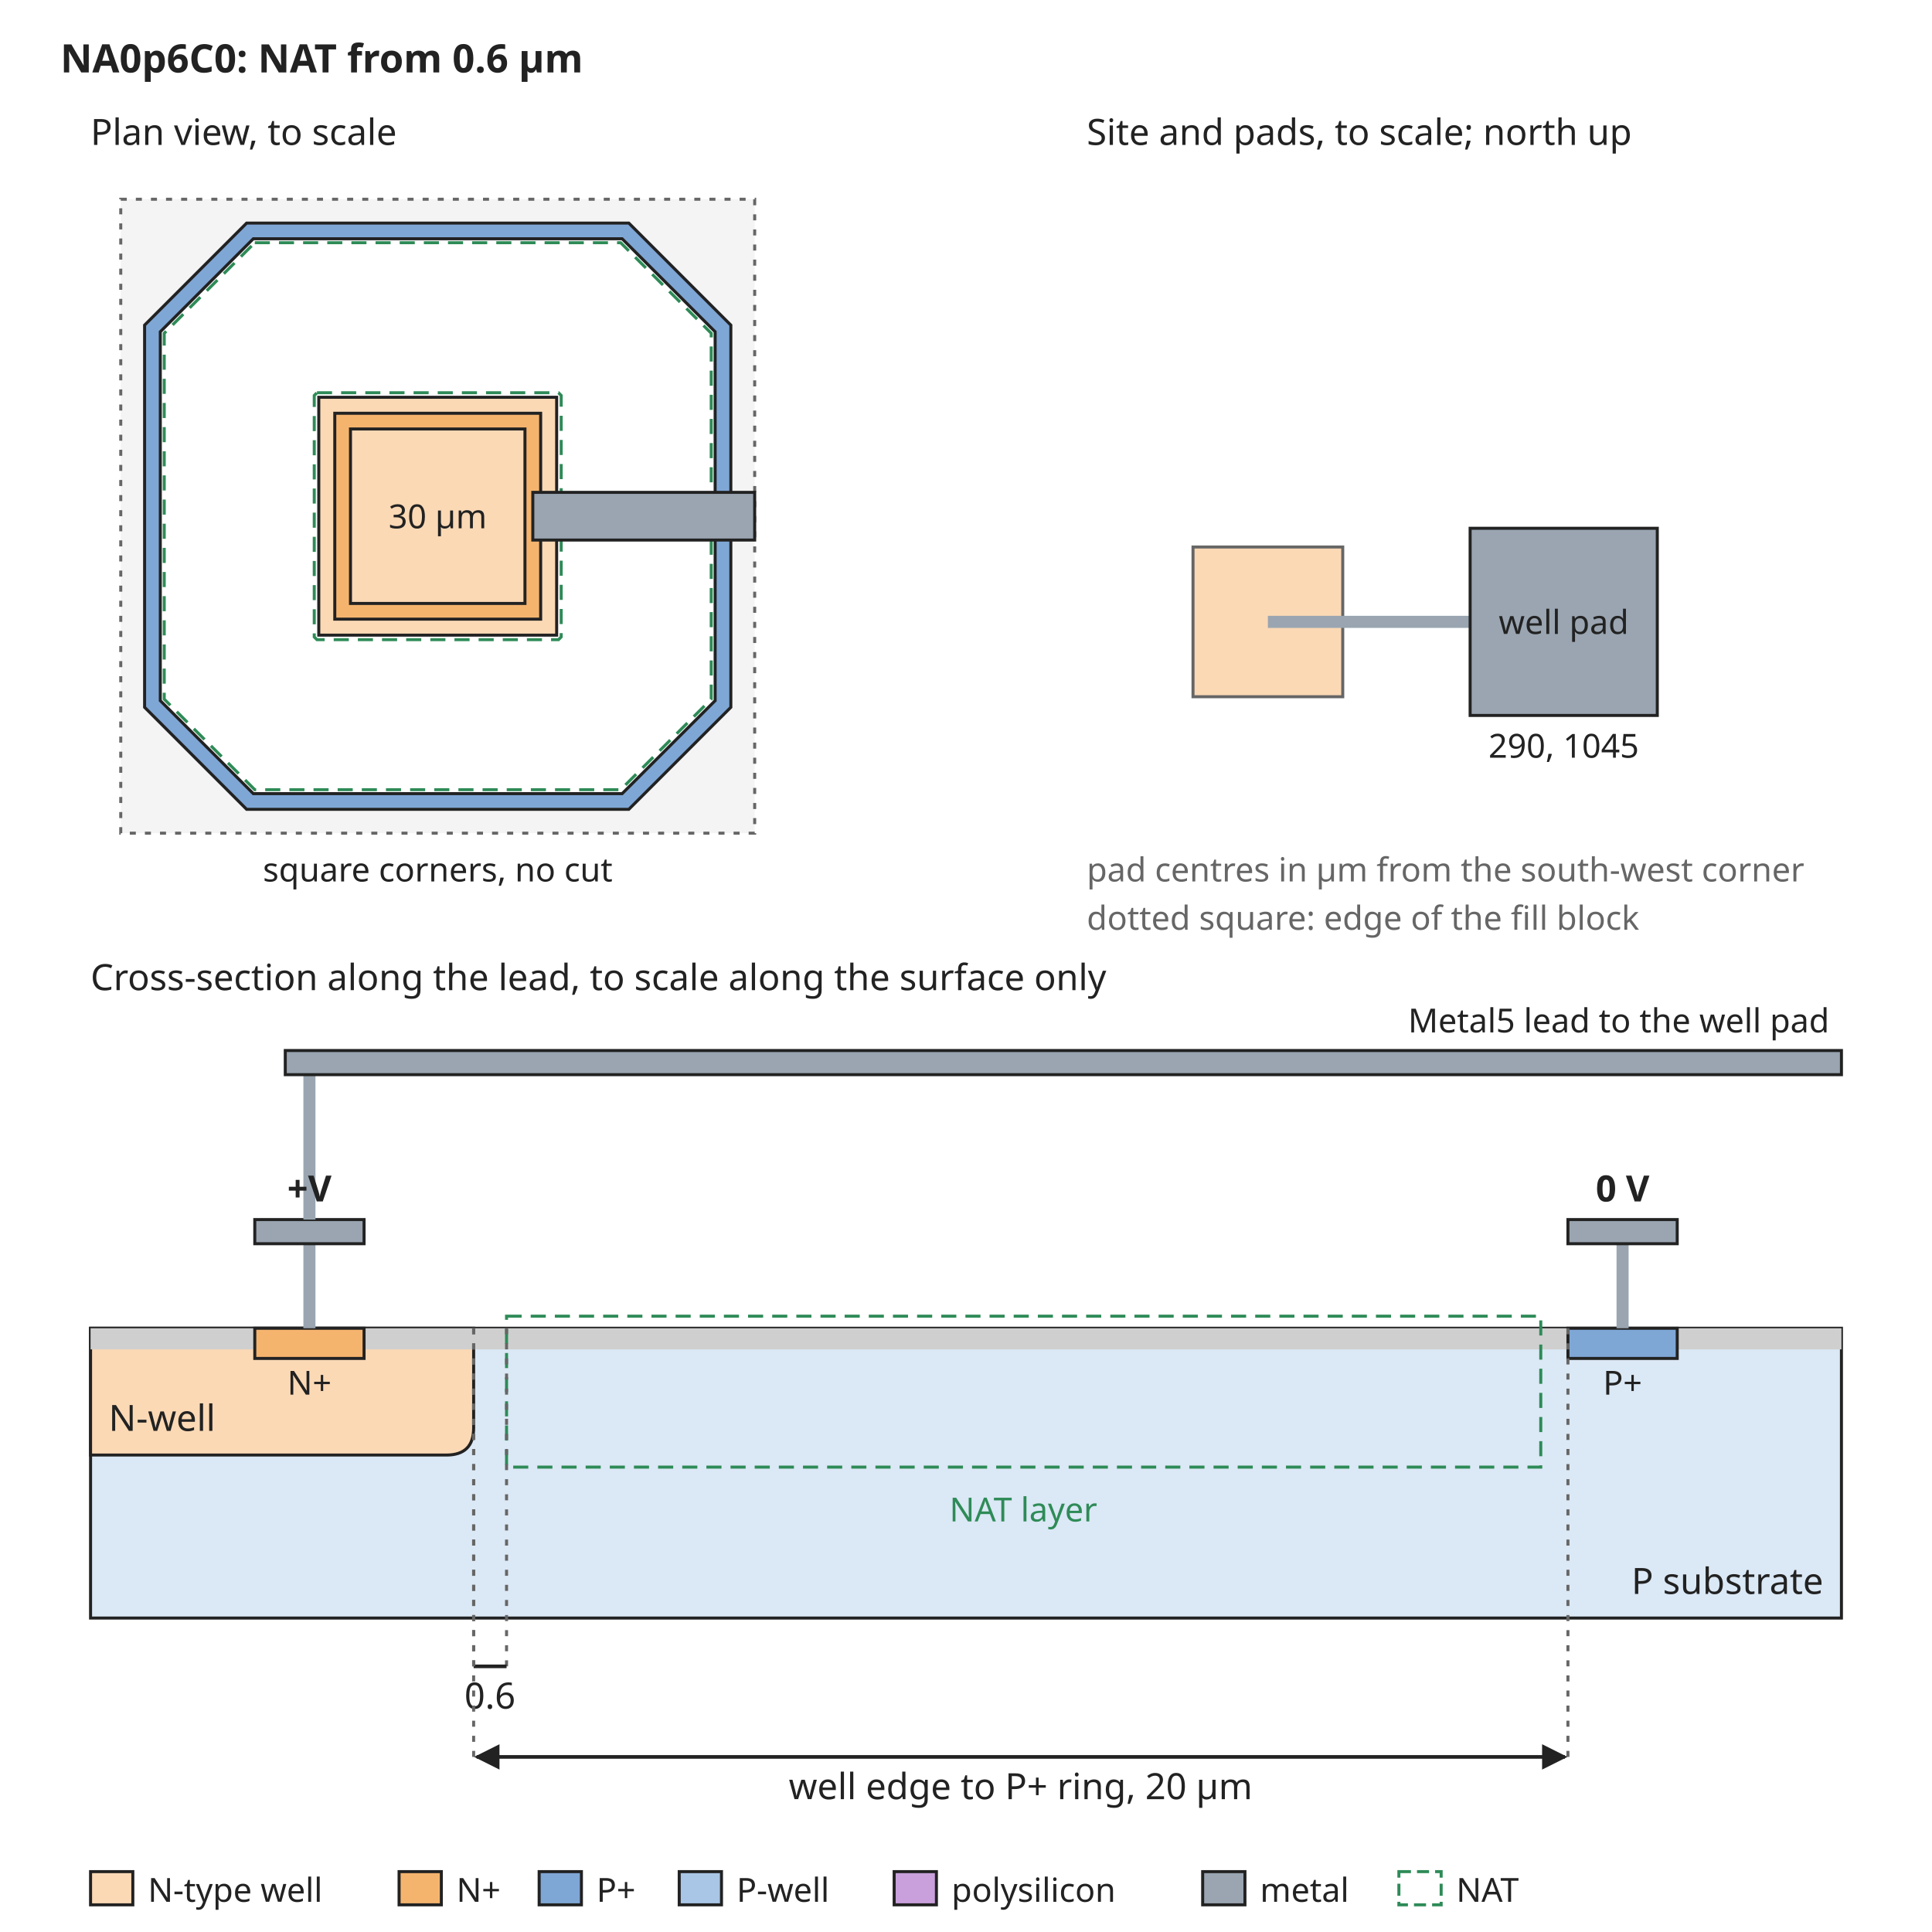
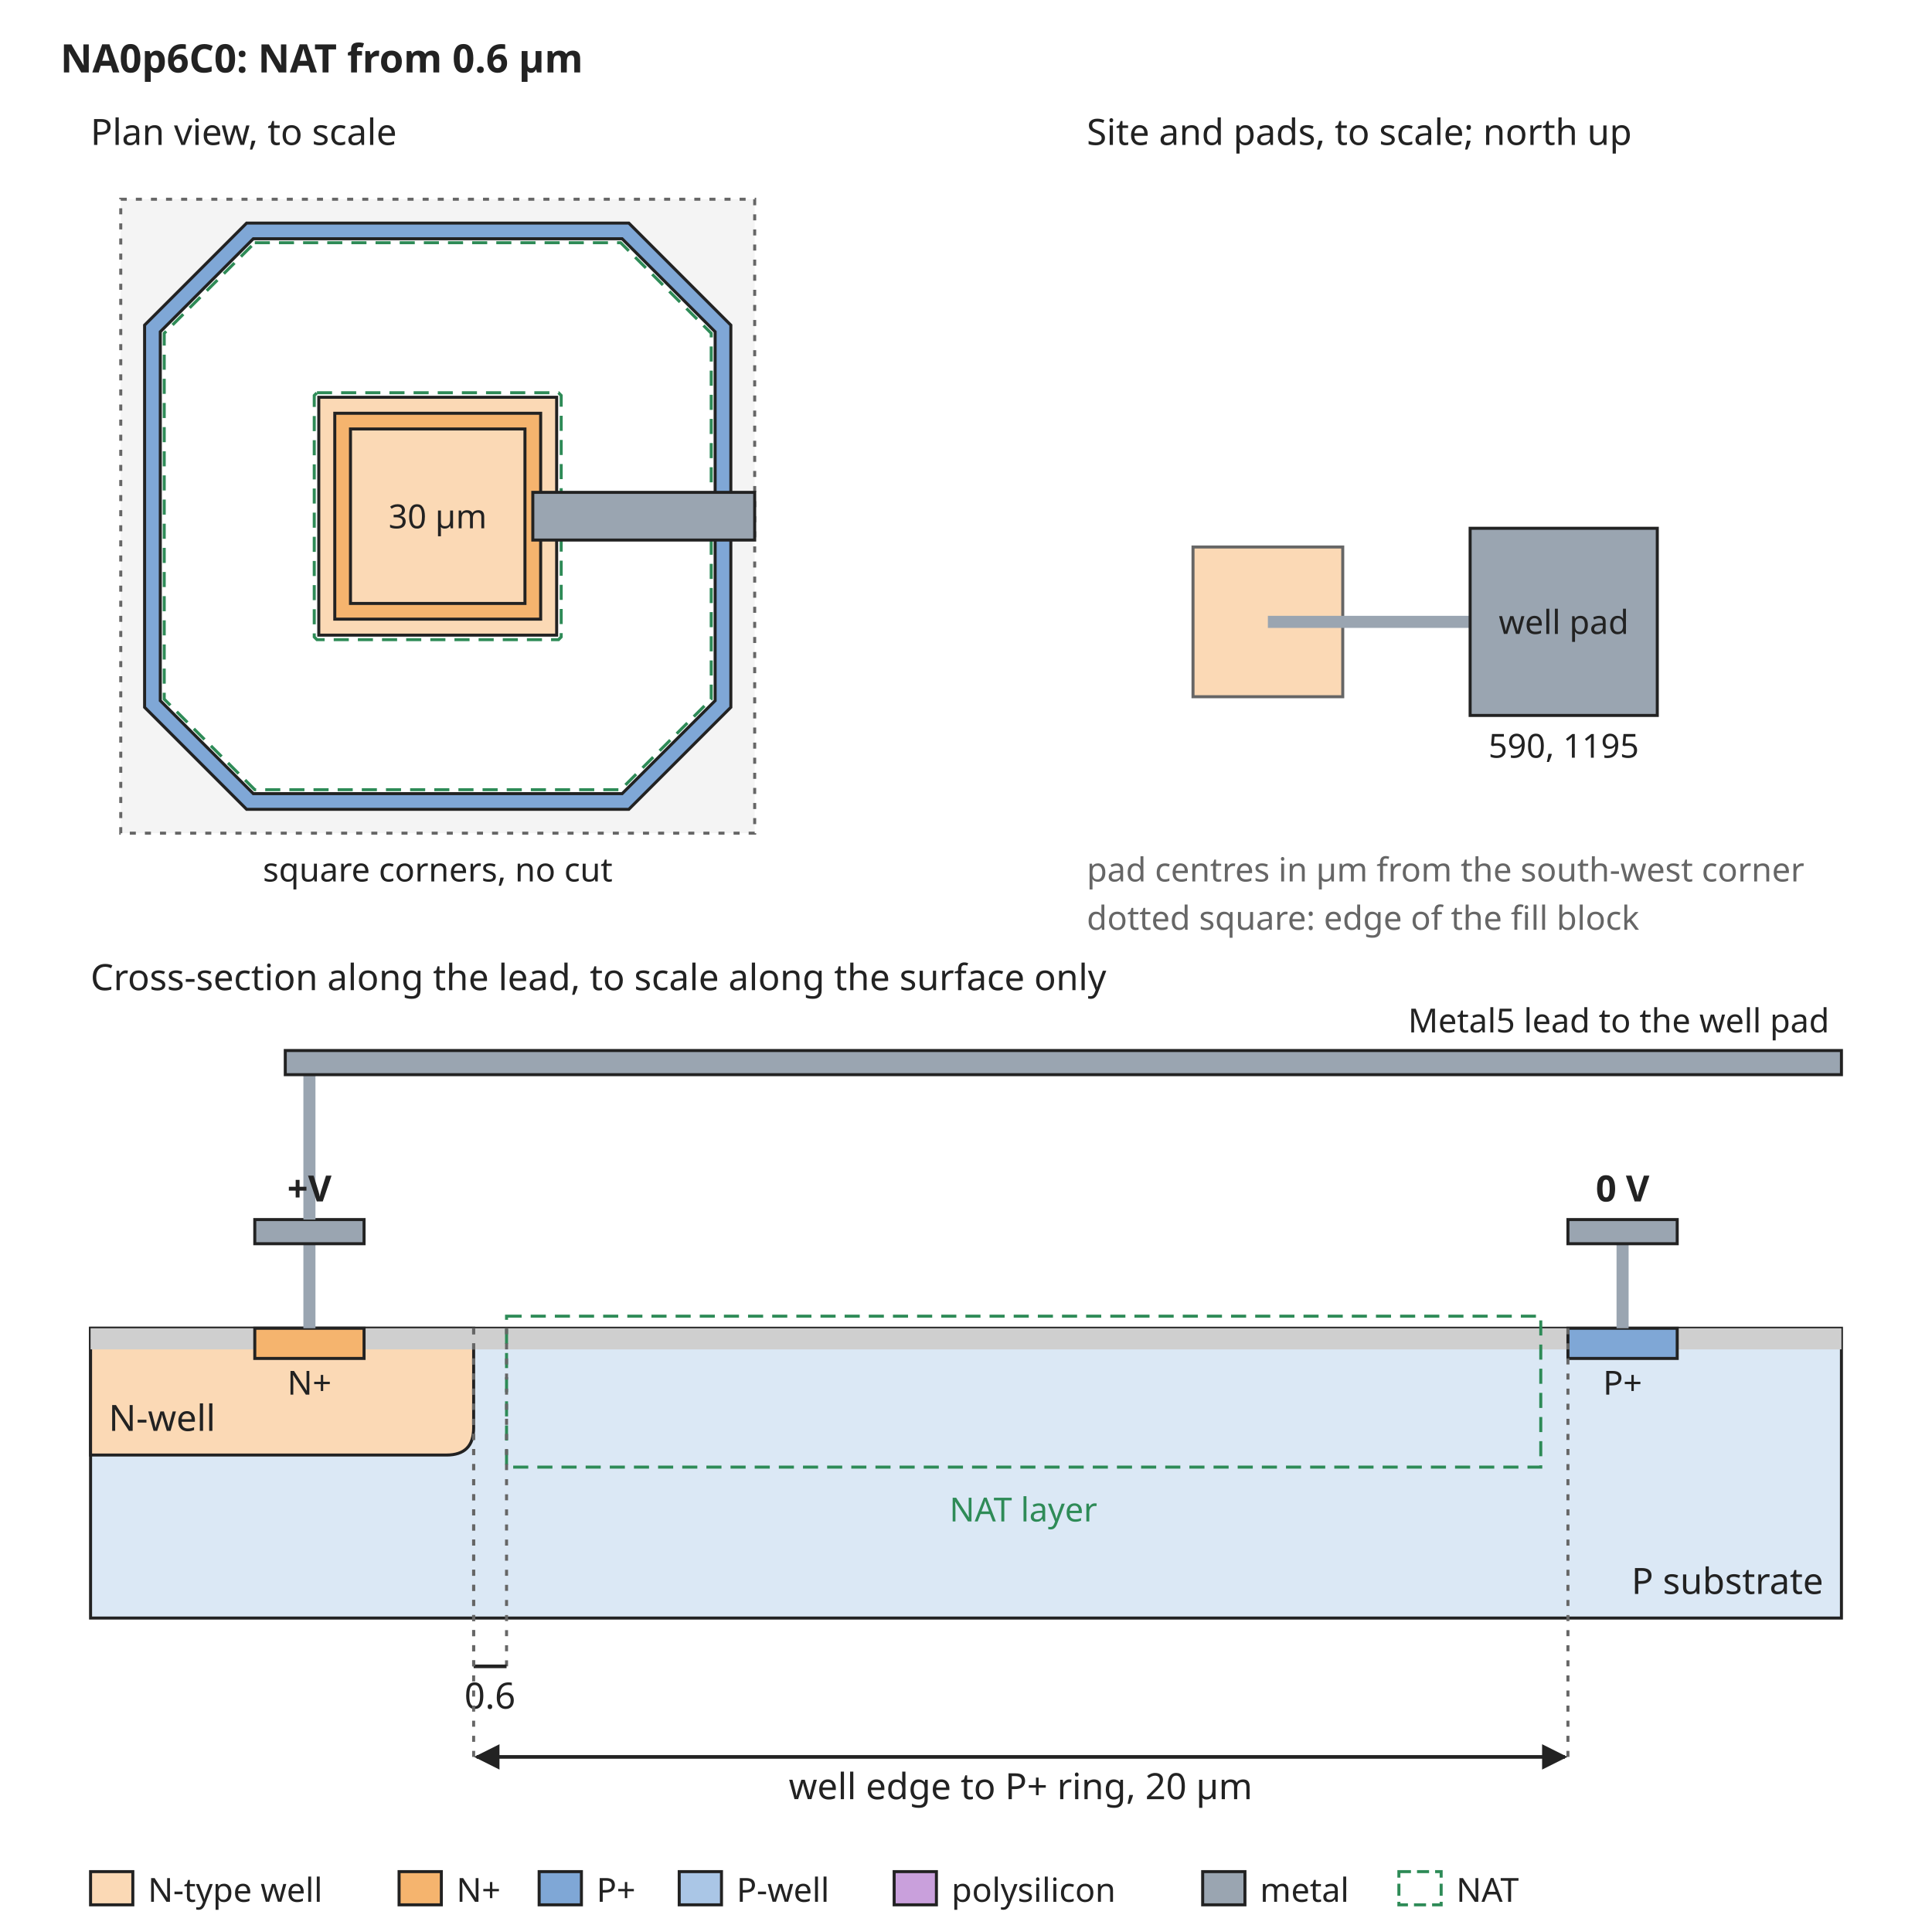
<svg xmlns="http://www.w3.org/2000/svg" width="640" height="640" viewBox="0 0 640 640" font-family="sans-serif" font-size="13">
  <rect width="640" height="640" fill="white" />
  <defs>
    <marker id="arrow" viewBox="0 0 10 10" refX="9" refY="5" markerWidth="7" markerHeight="7" orient="auto-start-reverse">
      <path d="M0,0 L10,5 L0,10 z" fill="#222222" />
    </marker>
  </defs>
  <text x="20" y="24" text-anchor="start" font-size="13" font-weight="bold" fill="#222222">NA0p6C0: NAT from 0.6 µm</text>
  <rect x="40" y="66" width="210" height="210" rx="0" fill="#f4f4f4" stroke="#666666" stroke-dasharray="2 3" />
  <path d="M81.7,73.9 L208.3,73.9 L242.1,107.7 L242.1,234.3 L208.3,268.1 L81.7,268.1 L47.9,234.3 L47.9,107.7 Z" fill="#7fa7d6" stroke="#222222" stroke-width="1" />
  <path d="M83.9,79.1 L206.1,79.1 L236.9,109.9 L236.9,232.1 L206.1,262.9 L83.9,262.9 L53.1,232.1 L53.1,109.9 Z" fill="white" stroke="#222222" stroke-width="1" />
  <path d="M105.6,131.6 L184.4,131.6 L184.4,210.4 L105.6,210.4 Z" fill="#fbd9b5" stroke="#222222" stroke-width="1" />
  <path d="M110.9,136.9 L179.1,136.9 L179.1,205.1 L110.9,205.1 Z" fill="#f5b46e" stroke="#222222" stroke-width="1" />
  <path d="M116.1,142.1 L173.9,142.1 L173.9,199.9 L116.1,199.9 Z" fill="#fbd9b5" stroke="#222222" stroke-width="1" />
  <path d="M84.4,80.4 L205.6,80.4 L235.6,110.4 L235.6,231.6 L205.6,261.6 L84.4,261.6 L54.4,231.6 L54.4,110.4 Z" fill="none" stroke="#2e8b57" stroke-width="1" stroke-dasharray="5 3" />
  <path d="M105.0,130.1 L185.0,130.1 L185.9,131.0 L185.9,211.0 L185.0,211.9 L105.0,211.9 L104.1,211.0 L104.1,131.0 Z" fill="none" stroke="#2e8b57" stroke-width="1" stroke-dasharray="5 3" />
  <text x="145" y="175" text-anchor="middle" font-size="11" font-weight="normal" fill="#222222">30 µm</text>
  <rect x="176.5" y="163.1" width="73.5" height="15.8" rx="0" fill="#9aa5b1" stroke="#222222" />
  <text x="30" y="48" text-anchor="start" font-size="12" font-weight="normal" fill="#222222">Plan view, to scale</text>
  <text x="145" y="292" text-anchor="middle" font-size="11" font-weight="normal" fill="#222222">square corners, no cut</text>
  <text x="360" y="48" text-anchor="start" font-size="12" font-weight="normal" fill="#222222">Site and pads, to scale; north up</text>
  <rect x="395.2" y="181.2" width="49.6" height="49.6" rx="0" fill="#fbd9b5" stroke="#666666" />
  <rect x="420" y="204" width="67.0" height="4" rx="0" fill="#9aa5b1" stroke="none" />
  <rect x="487.0" y="175.0" width="62.0" height="62.0" rx="0" fill="#9aa5b1" stroke="#222222" />
  <text x="518.0" y="210" text-anchor="middle" font-size="11" font-weight="normal" fill="#222222">well pad</text>
-   <text x="518.0" y="251.0" text-anchor="middle" font-size="11" font-weight="normal" fill="#222222">290, 1045</text>
+   <text x="518.0" y="251.0" text-anchor="middle" font-size="11" font-weight="normal" fill="#222222">590, 1195</text>
  <text x="360" y="292" text-anchor="start" font-size="11" font-weight="normal" fill="#666666">pad centres in µm from the south-west corner</text>
  <text x="360" y="308" text-anchor="start" font-size="11" font-weight="normal" fill="#666666">dotted square: edge of the fill block</text>
  <text x="30" y="328" text-anchor="start" font-size="12" font-weight="normal" fill="#222222">Cross-section along the lead, to scale along the surface only</text>
  <rect x="30" y="440" width="580" height="96" rx="0" fill="#dbe8f5" stroke="#222222" />
  <path d="M30.0,440 L30.0,482 L147.9,482 Q156.9,482 156.9,473 L156.9,440 Z" fill="#fbd9b5" stroke="#222222" />
  <text x="36" y="474" text-anchor="start" font-size="12" font-weight="normal" fill="#222222">N-well</text>
  <rect x="30.0" y="440" width="54.4" height="7" rx="0" fill="#cfcfcf" stroke="none" />
  <rect x="120.6" y="440" width="398.8" height="7" rx="0" fill="#cfcfcf" stroke="none" />
  <rect x="555.6" y="440" width="54.4" height="7" rx="0" fill="#cfcfcf" stroke="none" />
  <rect x="84.4" y="440" width="36.2" height="10" rx="0" fill="#f5b46e" stroke="#222222" />
  <rect x="519.4" y="440" width="36.2" height="10" rx="0" fill="#7fa7d6" stroke="#222222" />
  <text x="102.5" y="462" text-anchor="middle" font-size="11" font-weight="normal" fill="#222222">N+</text>
  <text x="537.5" y="462" text-anchor="middle" font-size="11" font-weight="normal" fill="#222222">P+</text>
  <text x="604" y="528" text-anchor="end" font-size="12" font-weight="normal" fill="#222222">P substrate</text>
  <rect x="167.8" y="436" width="342.6" height="50" rx="0" fill="none" stroke="#2e8b57" stroke-dasharray="5 3" />
  <text x="339.0" y="504" text-anchor="middle" font-size="11" font-weight="normal" fill="#2e8b57">NAT layer</text>
  <rect x="100.5" y="412" width="4" height="28" rx="0" fill="#9aa5b1" stroke="none" />
  <rect x="84.4" y="404" width="36.2" height="8" rx="0" fill="#9aa5b1" stroke="#222222" />
  <rect x="535.5" y="412" width="4" height="28" rx="0" fill="#9aa5b1" stroke="none" />
  <rect x="519.4" y="404" width="36.2" height="8" rx="0" fill="#9aa5b1" stroke="#222222" />
  <text x="537.5" y="398" text-anchor="middle" font-size="12" font-weight="bold" fill="#222222">0 V</text>
  <rect x="100.5" y="356" width="4" height="48" rx="0" fill="#9aa5b1" stroke="none" />
  <rect x="94.5" y="348" width="515.5" height="8" rx="0" fill="#9aa5b1" stroke="#222222" />
  <text x="606" y="342" text-anchor="end" font-size="11" font-weight="normal" fill="#222222">Metal5 lead to the well pad</text>
  <text x="102.5" y="398" text-anchor="middle" font-size="12" font-weight="bold" fill="#222222">+V</text>
  <line x1="156.9" y1="440" x2="156.9" y2="552" stroke="#666666" stroke-width="1" stroke-dasharray="2 3" />
  <line x1="167.8" y1="440" x2="167.8" y2="552" stroke="#666666" stroke-width="1" stroke-dasharray="2 3" />
  <line x1="156.9" y1="552" x2="167.8" y2="552" stroke="#222222" stroke-width="1.2" />
  <text x="162.3" y="566" text-anchor="middle" font-size="12" font-weight="normal" fill="#222222">0.6</text>
  <line x1="156.9" y1="440" x2="156.9" y2="582" stroke="#666666" stroke-width="1" stroke-dasharray="2 3" />
  <line x1="519.4" y1="440" x2="519.4" y2="582" stroke="#666666" stroke-width="1" stroke-dasharray="2 3" />
  <line x1="157.9" y1="582" x2="518.4" y2="582" stroke="#222222" stroke-width="1.2" marker-end="url(#arrow)" marker-start="url(#arrow)" />
  <text x="338.1" y="596" text-anchor="middle" font-size="12" font-weight="normal" fill="#222222">well edge to P+ ring, 20 µm</text>
  <rect x="30" y="620" width="14" height="11" rx="0" fill="#fbd9b5" stroke="#222222" />
  <text x="49" y="630" text-anchor="start" font-size="11" font-weight="normal" fill="#222222">N-type well</text>
  <rect x="132.2" y="620" width="14" height="11" rx="0" fill="#f5b46e" stroke="#222222" />
  <text x="151.2" y="630" text-anchor="start" font-size="11" font-weight="normal" fill="#222222">N+</text>
  <rect x="178.6" y="620" width="14" height="11" rx="0" fill="#7fa7d6" stroke="#222222" />
  <text x="197.6" y="630" text-anchor="start" font-size="11" font-weight="normal" fill="#222222">P+</text>
  <rect x="225.0" y="620" width="14" height="11" rx="0" fill="#aac6e6" stroke="#222222" />
  <text x="244.0" y="630" text-anchor="start" font-size="11" font-weight="normal" fill="#222222">P-well</text>
  <rect x="296.2" y="620" width="14" height="11" rx="0" fill="#c9a0dc" stroke="#222222" />
  <text x="315.2" y="630" text-anchor="start" font-size="11" font-weight="normal" fill="#222222">polysilicon</text>
  <rect x="398.4" y="620" width="14" height="11" rx="0" fill="#9aa5b1" stroke="#222222" />
  <text x="417.4" y="630" text-anchor="start" font-size="11" font-weight="normal" fill="#222222">metal</text>
  <rect x="463.4" y="620" width="14" height="11" rx="0" fill="none" stroke="#2e8b57" stroke-dasharray="4 2" />
  <text x="482.4" y="630" text-anchor="start" font-size="11" font-weight="normal" fill="#222222">NAT</text>
</svg>
